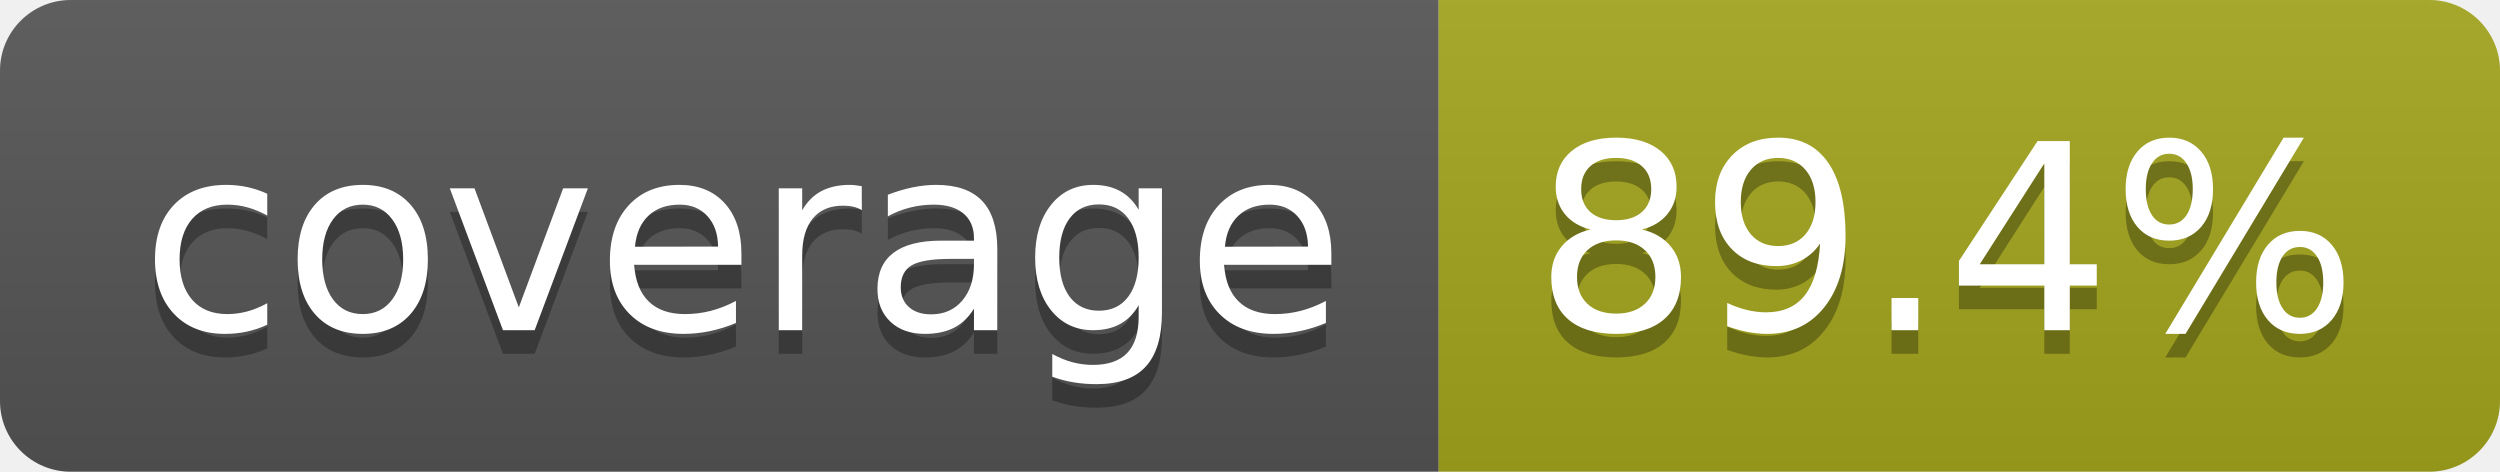
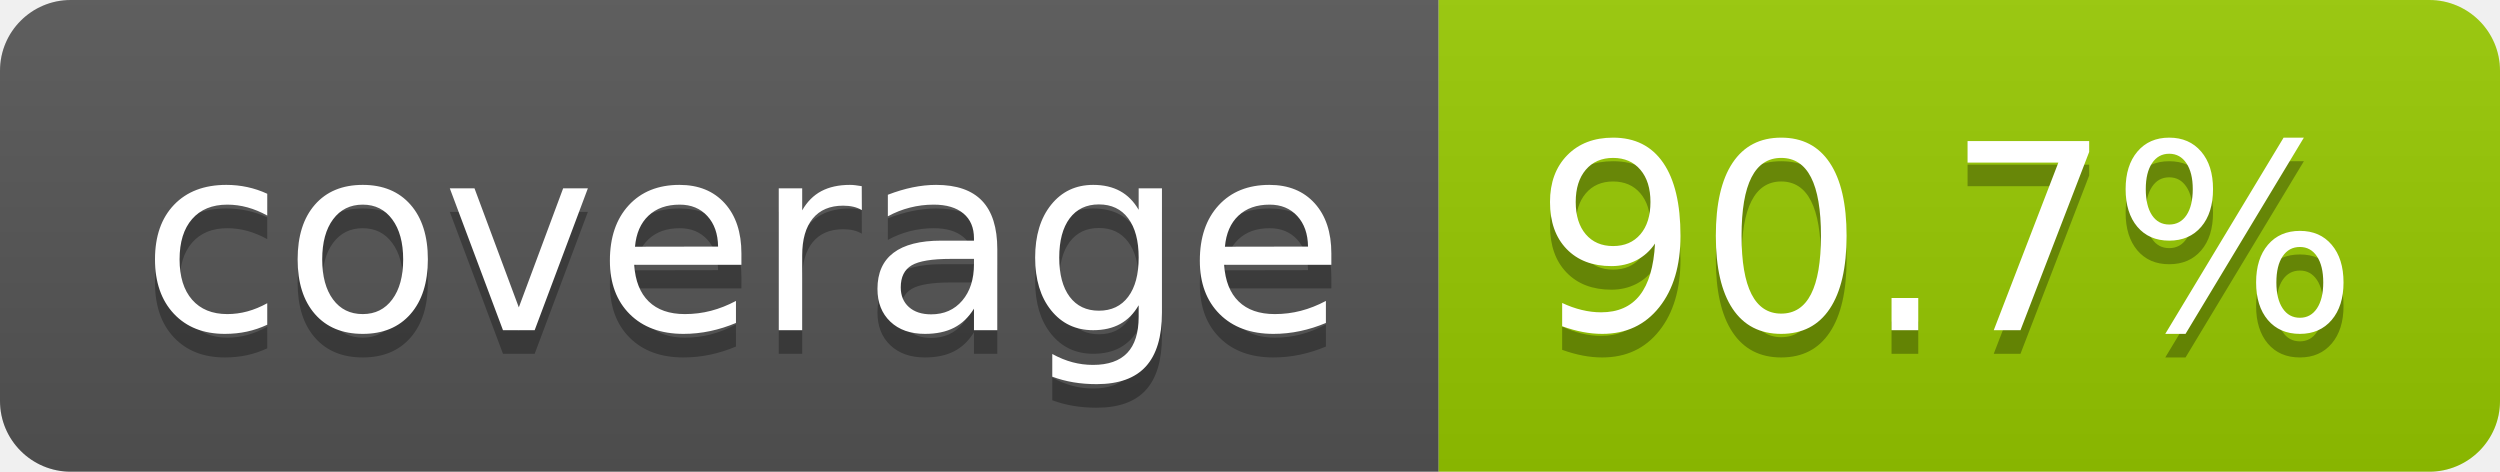
- <svg xmlns="http://www.w3.org/2000/svg" width="106" height="20" role="img" aria-label="coverage: 89.4%">
+ <svg xmlns="http://www.w3.org/2000/svg" width="106" height="20" role="img" aria-label="coverage: 90.7%">
  <linearGradient id="s" x2="0" y2="100%">
    <stop offset="0" stop-color="#bbb" stop-opacity=".1" />
    <stop offset="1" stop-opacity=".1" />
  </linearGradient>
  <clipPath id="r">
    <rect width="106" height="20" rx="3" fill="#fff" />
  </clipPath>
  <g clip-path="url(#r)">
    <rect width="61" height="20" fill="#555" />
-     <rect x="61" width="45" height="20" fill="#a4a61d" />
+     <rect x="61" width="45" height="20" fill="#97ca00" />
    <rect width="106" height="20" fill="url(#s)" />
  </g>
  <g fill="#fff" text-anchor="middle" font-family="Verdana,Geneva,DejaVu Sans,sans-serif" text-rendering="geometricPrecision" font-size="110">
    <text aria-hidden="true" x="315" y="150" fill="#010101" fill-opacity=".3" transform="scale(.1)" textLength="510">coverage</text>
    <text x="315" y="140" transform="scale(.1)" fill="#fff" textLength="510">coverage</text>
-     <text aria-hidden="true" x="825" y="150" fill="#010101" fill-opacity=".3" transform="scale(.1)" textLength="350">89.4%</text>
-     <text x="825" y="140" transform="scale(.1)" fill="#fff" textLength="350">89.4%</text>
+     <text aria-hidden="true" x="825" y="150" fill="#010101" fill-opacity=".3" transform="scale(.1)" textLength="350">90.7%</text>
+     <text x="825" y="140" transform="scale(.1)" fill="#fff" textLength="350">90.7%</text>
  </g>
</svg>
